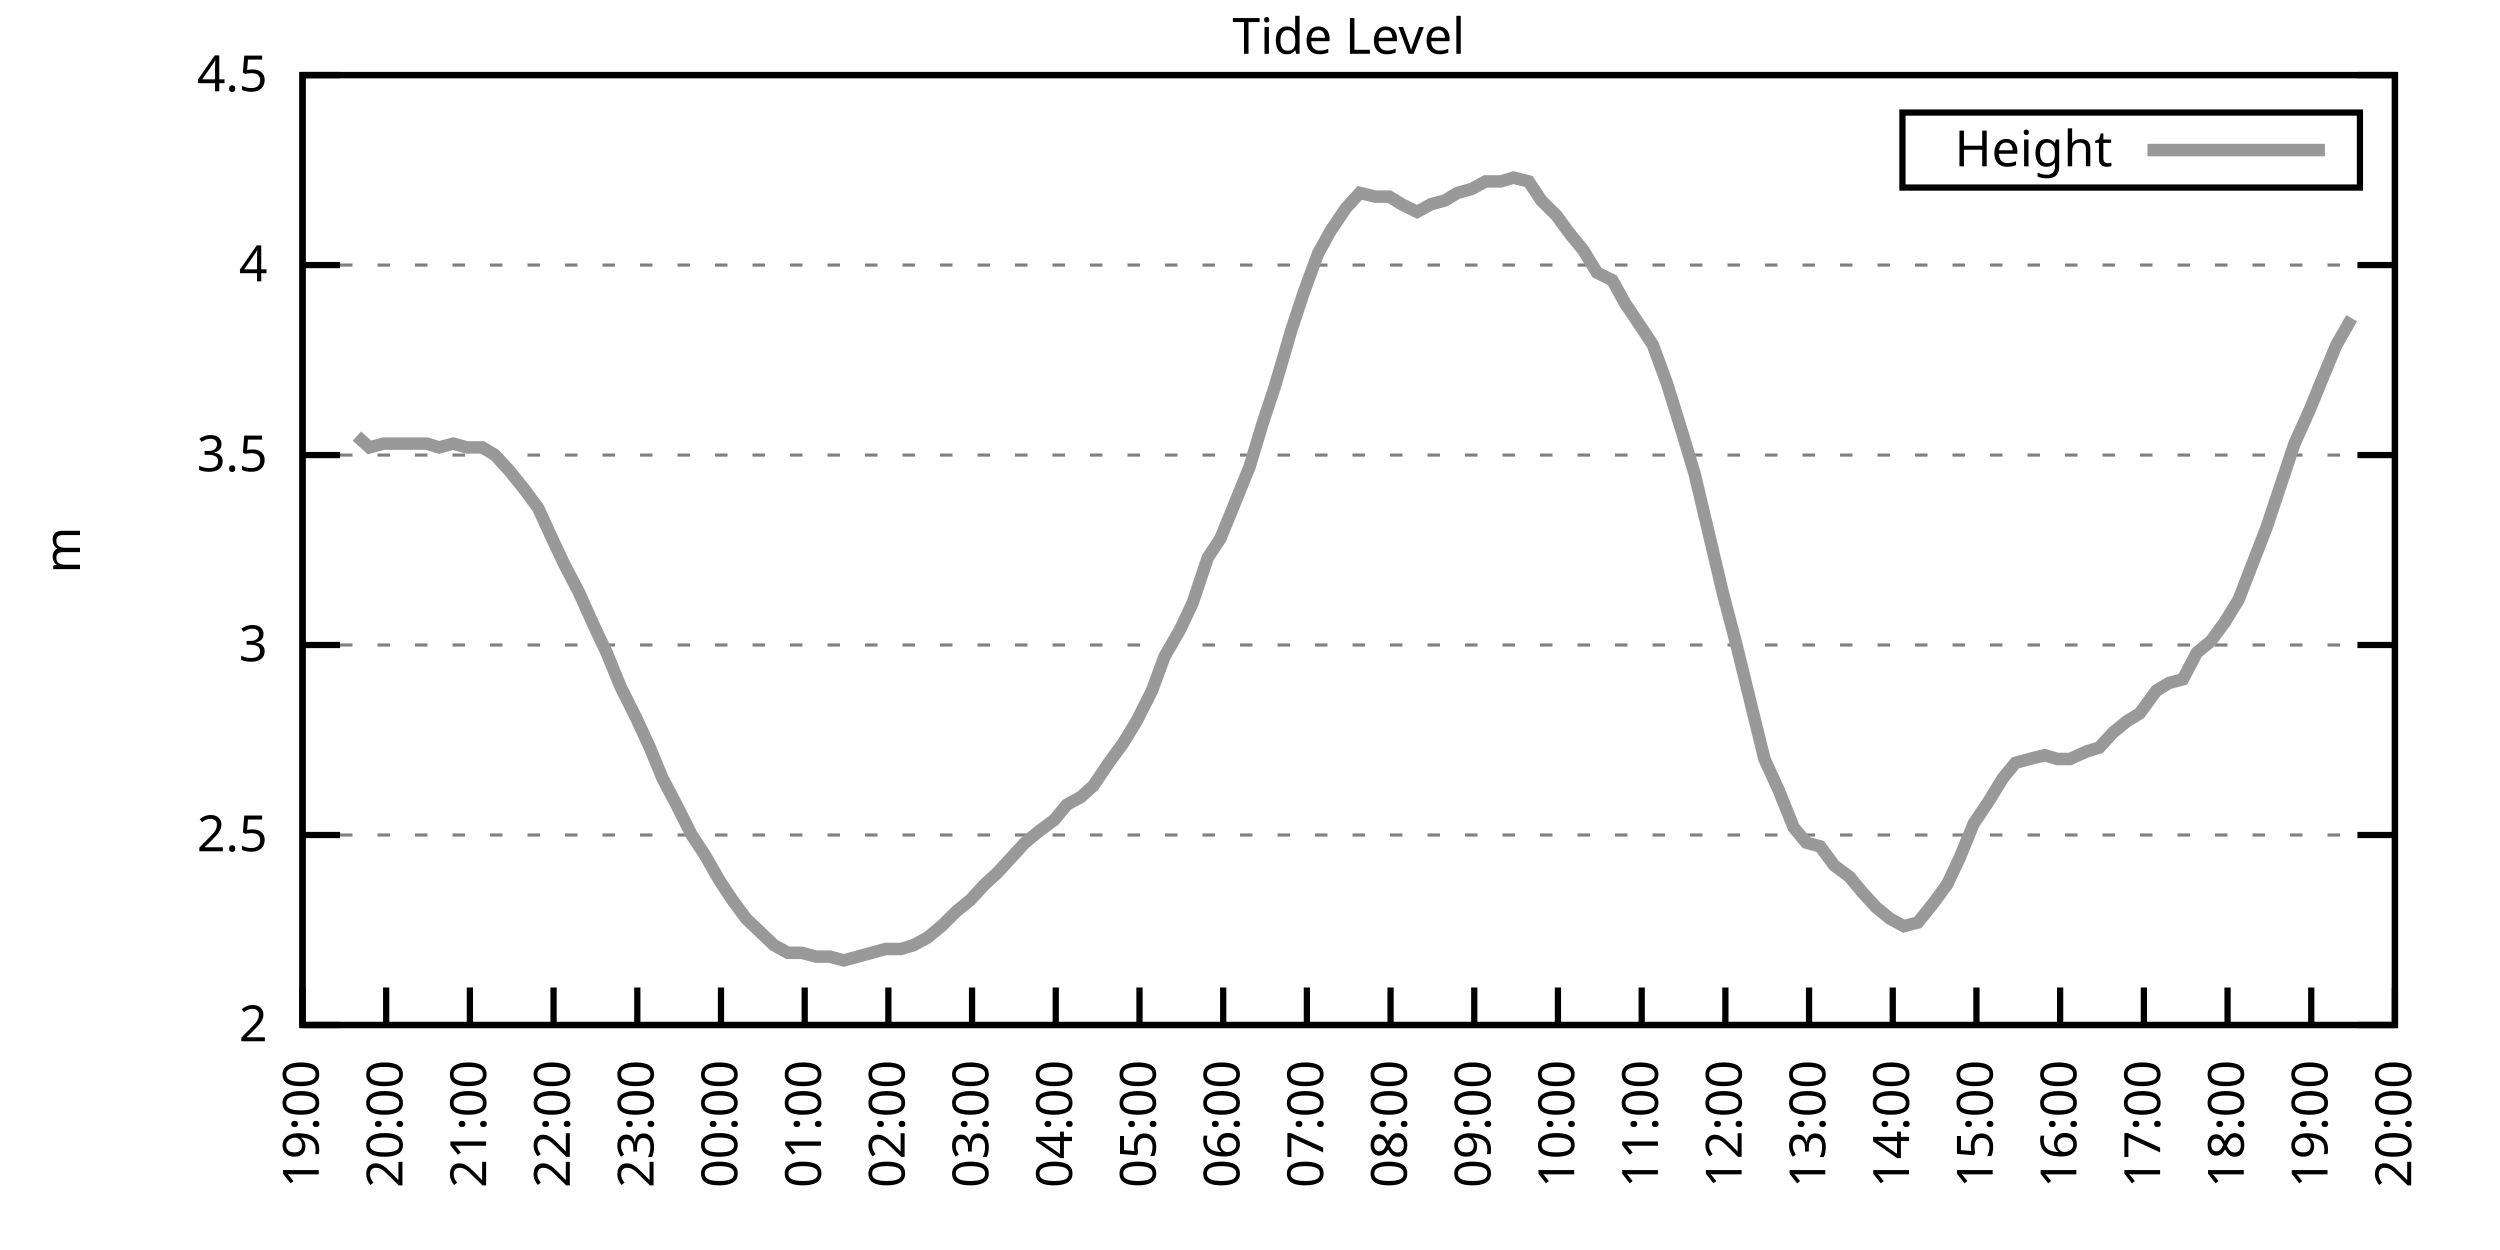
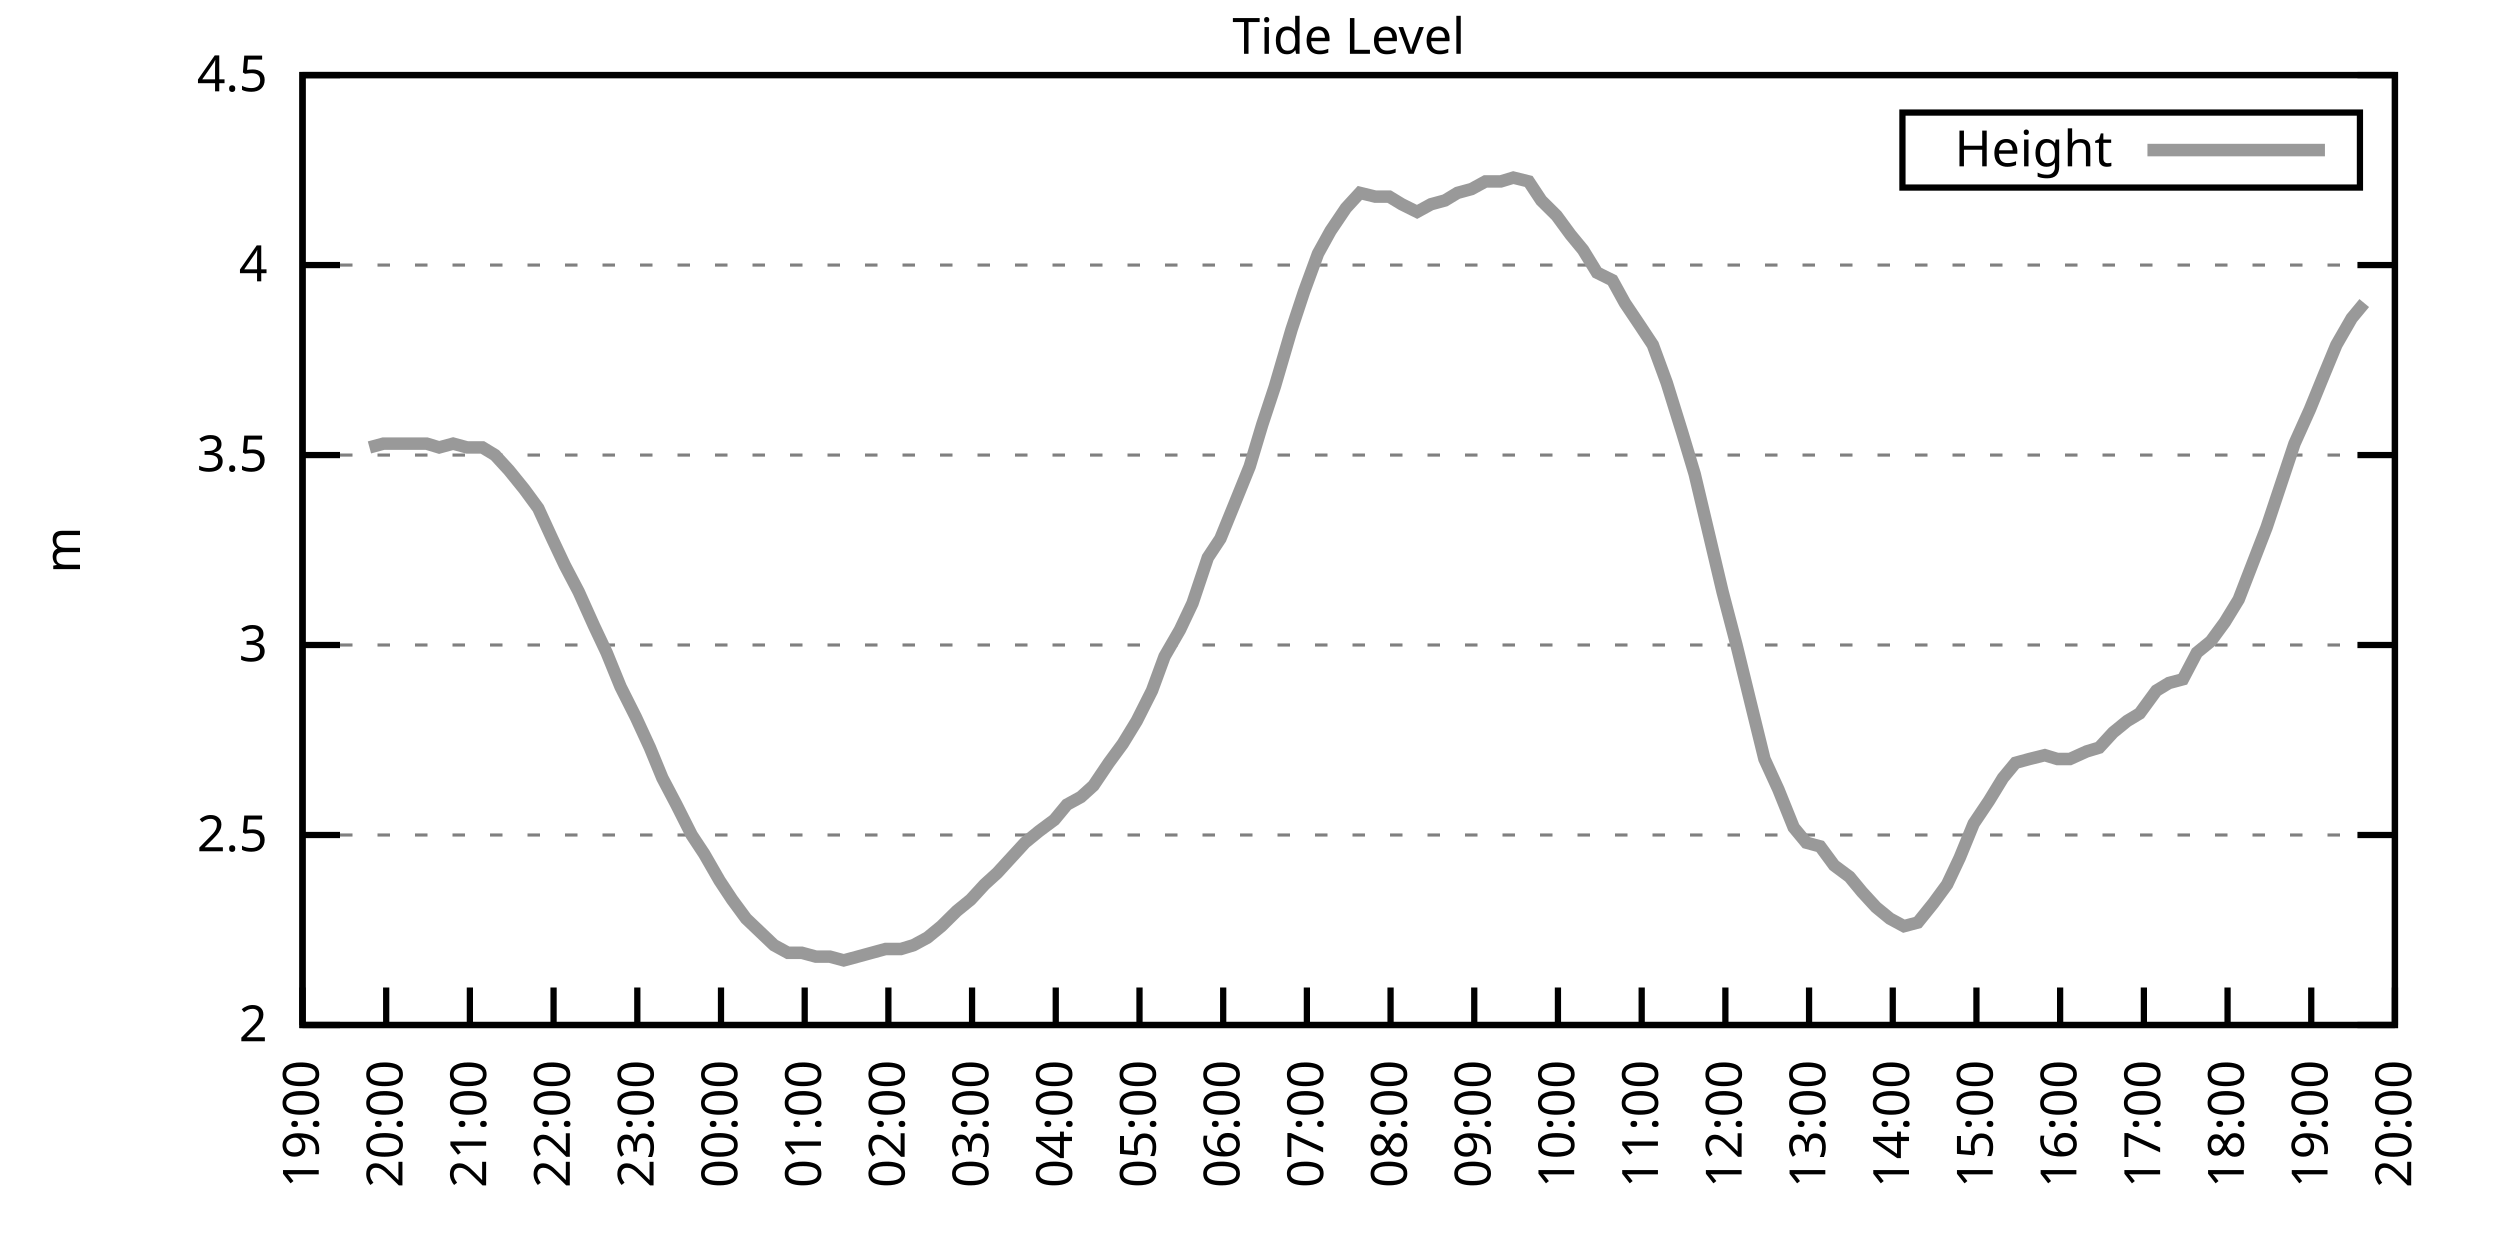
<svg xmlns="http://www.w3.org/2000/svg" xmlns:xlink="http://www.w3.org/1999/xlink" width="400" height="200" viewBox="0 0 400 200">
  <g id="gnuplot_canvas">
    <rect x="0" y="0" width="400" height="200" fill="none" />
    <defs>
      <circle id="gpDot" r="0.5" stroke-width="0.5" stroke="currentColor" />
      <path id="gpPt0" stroke-width="0.333" stroke="currentColor" d="M-1,0 h2 M0,-1 v2" />
      <path id="gpPt1" stroke-width="0.333" stroke="currentColor" d="M-1,-1 L1,1 M1,-1 L-1,1" />
      <path id="gpPt2" stroke-width="0.333" stroke="currentColor" d="M-1,0 L1,0 M0,-1 L0,1 M-1,-1 L1,1 M-1,1 L1,-1" />
      <rect id="gpPt3" stroke-width="0.333" stroke="currentColor" x="-1" y="-1" width="2" height="2" />
      <rect id="gpPt4" stroke-width="0.333" stroke="currentColor" fill="currentColor" x="-1" y="-1" width="2" height="2" />
      <circle id="gpPt5" stroke-width="0.333" stroke="currentColor" cx="0" cy="0" r="1" />
      <use xlink:href="#gpPt5" id="gpPt6" fill="currentColor" stroke="none" />
      <path id="gpPt7" stroke-width="0.333" stroke="currentColor" d="M0,-1.33 L-1.33,0.67 L1.33,0.67 z" />
      <use xlink:href="#gpPt7" id="gpPt8" fill="currentColor" stroke="none" />
      <use xlink:href="#gpPt7" id="gpPt9" stroke="currentColor" transform="rotate(180)" />
      <use xlink:href="#gpPt9" id="gpPt10" fill="currentColor" stroke="none" />
      <use xlink:href="#gpPt3" id="gpPt11" stroke="currentColor" transform="rotate(45)" />
      <use xlink:href="#gpPt11" id="gpPt12" fill="currentColor" stroke="none" />
      <path id="gpPt13" stroke-width="0.333" stroke="currentColor" d="M0,1.330 L1.265,0.411 L0.782,-1.067 L-0.782,-1.076 L-1.265,0.411 z" />
      <use xlink:href="#gpPt13" id="gpPt14" fill="currentColor" stroke="none" />
      <filter id="textbox" filterUnits="objectBoundingBox" x="0" y="0" height="1" width="1">
        <feFlood flood-color="white" flood-opacity="1" result="bgnd" />
        <feComposite in="SourceGraphic" in2="bgnd" operator="atop" />
      </filter>
      <filter id="greybox" filterUnits="objectBoundingBox" x="0" y="0" height="1" width="1">
        <feFlood flood-color="lightgrey" flood-opacity="1" result="grey" />
        <feComposite in="SourceGraphic" in2="grey" operator="atop" />
      </filter>
    </defs>
    <g fill="none" color="white" stroke="currentColor" stroke-width="1.00" stroke-linecap="butt" stroke-linejoin="miter">
</g>
    <g fill="none" color="black" stroke="currentColor" stroke-width="1.00" stroke-linecap="butt" stroke-linejoin="miter">
      <g stroke="none" shape-rendering="crispEdges">
        <polygon fill="rgb(255, 255, 255)" points="48.40,164.00 383.18,164.00 383.18,12.02 48.40,12.02 " />
      </g>
    </g>
    <g fill="none" color="black" stroke="currentColor" stroke-width="1.00" stroke-linecap="butt" stroke-linejoin="miter">
</g>
    <g fill="none" color="black" stroke="black" stroke-width="0.50" stroke-linecap="butt" stroke-linejoin="miter">
</g>
    <g fill="none" color="gray" stroke="currentColor" stroke-width="0.50" stroke-linecap="butt" stroke-linejoin="miter">
      <path stroke="gray" stroke-dasharray="2,4" class="gridline" d="M48.40,164.00 L383.19,164.00  " />
    </g>
    <g fill="none" color="gray" stroke="gray" stroke-width="1.00" stroke-linecap="butt" stroke-linejoin="miter">
</g>
    <g fill="none" color="black" stroke="currentColor" stroke-width="1.00" stroke-linecap="butt" stroke-linejoin="miter">
      <path stroke="black" d="M48.40,164.00 L54.40,164.00 M383.19,164.00 L377.19,164.00  " />
      <g transform="translate(42.80,166.60)" stroke="none" fill="black" font-family="Sans" font-size="8.00" text-anchor="end">
        <text>
          <tspan font-family="Sans"> 2</tspan>
        </text>
      </g>
    </g>
    <g fill="none" color="black" stroke="currentColor" stroke-width="1.00" stroke-linecap="butt" stroke-linejoin="miter">
</g>
    <g fill="none" color="black" stroke="black" stroke-width="0.50" stroke-linecap="butt" stroke-linejoin="miter">
</g>
    <g fill="none" color="gray" stroke="currentColor" stroke-width="0.50" stroke-linecap="butt" stroke-linejoin="miter">
      <path stroke="gray" stroke-dasharray="2,4" class="gridline" d="M48.40,133.60 L383.19,133.60  " />
    </g>
    <g fill="none" color="gray" stroke="gray" stroke-width="1.00" stroke-linecap="butt" stroke-linejoin="miter">
</g>
    <g fill="none" color="black" stroke="currentColor" stroke-width="1.00" stroke-linecap="butt" stroke-linejoin="miter">
      <path stroke="black" d="M48.40,133.60 L54.40,133.60 M383.19,133.60 L377.19,133.60  " />
      <g transform="translate(42.80,136.20)" stroke="none" fill="black" font-family="Sans" font-size="8.00" text-anchor="end">
        <text>
          <tspan font-family="Sans"> 2.5</tspan>
        </text>
      </g>
    </g>
    <g fill="none" color="black" stroke="currentColor" stroke-width="1.00" stroke-linecap="butt" stroke-linejoin="miter">
</g>
    <g fill="none" color="black" stroke="black" stroke-width="0.50" stroke-linecap="butt" stroke-linejoin="miter">
</g>
    <g fill="none" color="gray" stroke="currentColor" stroke-width="0.50" stroke-linecap="butt" stroke-linejoin="miter">
      <path stroke="gray" stroke-dasharray="2,4" class="gridline" d="M48.40,103.20 L383.19,103.20  " />
    </g>
    <g fill="none" color="gray" stroke="gray" stroke-width="1.00" stroke-linecap="butt" stroke-linejoin="miter">
</g>
    <g fill="none" color="black" stroke="currentColor" stroke-width="1.00" stroke-linecap="butt" stroke-linejoin="miter">
      <path stroke="black" d="M48.40,103.20 L54.40,103.20 M383.19,103.20 L377.19,103.20  " />
      <g transform="translate(42.80,105.80)" stroke="none" fill="black" font-family="Sans" font-size="8.00" text-anchor="end">
        <text>
          <tspan font-family="Sans"> 3</tspan>
        </text>
      </g>
    </g>
    <g fill="none" color="black" stroke="currentColor" stroke-width="1.00" stroke-linecap="butt" stroke-linejoin="miter">
</g>
    <g fill="none" color="black" stroke="black" stroke-width="0.50" stroke-linecap="butt" stroke-linejoin="miter">
</g>
    <g fill="none" color="gray" stroke="currentColor" stroke-width="0.50" stroke-linecap="butt" stroke-linejoin="miter">
      <path stroke="gray" stroke-dasharray="2,4" class="gridline" d="M48.40,72.81 L383.19,72.81  " />
    </g>
    <g fill="none" color="gray" stroke="gray" stroke-width="1.00" stroke-linecap="butt" stroke-linejoin="miter">
</g>
    <g fill="none" color="black" stroke="currentColor" stroke-width="1.00" stroke-linecap="butt" stroke-linejoin="miter">
      <path stroke="black" d="M48.40,72.81 L54.40,72.81 M383.19,72.81 L377.19,72.81  " />
      <g transform="translate(42.80,75.41)" stroke="none" fill="black" font-family="Sans" font-size="8.00" text-anchor="end">
        <text>
          <tspan font-family="Sans"> 3.5</tspan>
        </text>
      </g>
    </g>
    <g fill="none" color="black" stroke="currentColor" stroke-width="1.00" stroke-linecap="butt" stroke-linejoin="miter">
</g>
    <g fill="none" color="black" stroke="black" stroke-width="0.50" stroke-linecap="butt" stroke-linejoin="miter">
</g>
    <g fill="none" color="gray" stroke="currentColor" stroke-width="0.50" stroke-linecap="butt" stroke-linejoin="miter">
      <path stroke="gray" stroke-dasharray="2,4" class="gridline" d="M48.40,42.41 L383.19,42.41  " />
    </g>
    <g fill="none" color="gray" stroke="gray" stroke-width="1.00" stroke-linecap="butt" stroke-linejoin="miter">
</g>
    <g fill="none" color="black" stroke="currentColor" stroke-width="1.00" stroke-linecap="butt" stroke-linejoin="miter">
      <path stroke="black" d="M48.40,42.41 L54.40,42.41 M383.19,42.41 L377.19,42.41  " />
      <g transform="translate(42.80,45.01)" stroke="none" fill="black" font-family="Sans" font-size="8.00" text-anchor="end">
        <text>
          <tspan font-family="Sans"> 4</tspan>
        </text>
      </g>
    </g>
    <g fill="none" color="black" stroke="currentColor" stroke-width="1.00" stroke-linecap="butt" stroke-linejoin="miter">
</g>
    <g fill="none" color="black" stroke="black" stroke-width="0.50" stroke-linecap="butt" stroke-linejoin="miter">
</g>
    <g fill="none" color="gray" stroke="currentColor" stroke-width="0.50" stroke-linecap="butt" stroke-linejoin="miter">
      <path stroke="gray" stroke-dasharray="2,4" class="gridline" d="M48.40,12.01 L383.19,12.01  " />
    </g>
    <g fill="none" color="gray" stroke="gray" stroke-width="1.00" stroke-linecap="butt" stroke-linejoin="miter">
</g>
    <g fill="none" color="black" stroke="currentColor" stroke-width="1.00" stroke-linecap="butt" stroke-linejoin="miter">
      <path stroke="black" d="M48.40,12.01 L54.40,12.01 M383.19,12.01 L377.19,12.01  " />
      <g transform="translate(42.80,14.61)" stroke="none" fill="black" font-family="Sans" font-size="8.00" text-anchor="end">
        <text>
          <tspan font-family="Sans"> 4.5</tspan>
        </text>
      </g>
    </g>
    <g fill="none" color="black" stroke="currentColor" stroke-width="1.00" stroke-linecap="butt" stroke-linejoin="miter">
      <path stroke="black" d="M48.40,164.00 L48.40,158.00  " />
      <g transform="translate(51.00,169.60) rotate(270.00)" stroke="none" fill="black" font-family="Sans" font-size="8.00" text-anchor="end">
        <text>
          <tspan font-family="Sans">19:00</tspan>
        </text>
      </g>
    </g>
    <g fill="none" color="black" stroke="currentColor" stroke-width="1.00" stroke-linecap="butt" stroke-linejoin="miter">
      <path stroke="black" d="M61.79,164.00 L61.79,158.00  " />
      <g transform="translate(64.39,169.60) rotate(270.00)" stroke="none" fill="black" font-family="Sans" font-size="8.00" text-anchor="end">
        <text>
          <tspan font-family="Sans">20:00</tspan>
        </text>
      </g>
    </g>
    <g fill="none" color="black" stroke="currentColor" stroke-width="1.00" stroke-linecap="butt" stroke-linejoin="miter">
      <path stroke="black" d="M75.18,164.00 L75.18,158.00  " />
      <g transform="translate(77.78,169.60) rotate(270.00)" stroke="none" fill="black" font-family="Sans" font-size="8.00" text-anchor="end">
        <text>
          <tspan font-family="Sans">21:00</tspan>
        </text>
      </g>
    </g>
    <g fill="none" color="black" stroke="currentColor" stroke-width="1.00" stroke-linecap="butt" stroke-linejoin="miter">
      <path stroke="black" d="M88.57,164.00 L88.57,158.00  " />
      <g transform="translate(91.17,169.60) rotate(270.00)" stroke="none" fill="black" font-family="Sans" font-size="8.00" text-anchor="end">
        <text>
          <tspan font-family="Sans">22:00</tspan>
        </text>
      </g>
    </g>
    <g fill="none" color="black" stroke="currentColor" stroke-width="1.00" stroke-linecap="butt" stroke-linejoin="miter">
      <path stroke="black" d="M101.97,164.00 L101.97,158.00  " />
      <g transform="translate(104.57,169.60) rotate(270.00)" stroke="none" fill="black" font-family="Sans" font-size="8.00" text-anchor="end">
        <text>
          <tspan font-family="Sans">23:00</tspan>
        </text>
      </g>
    </g>
    <g fill="none" color="black" stroke="currentColor" stroke-width="1.00" stroke-linecap="butt" stroke-linejoin="miter">
      <path stroke="black" d="M115.36,164.00 L115.36,158.00  " />
      <g transform="translate(117.96,169.60) rotate(270.00)" stroke="none" fill="black" font-family="Sans" font-size="8.00" text-anchor="end">
        <text>
          <tspan font-family="Sans">00:00</tspan>
        </text>
      </g>
    </g>
    <g fill="none" color="black" stroke="currentColor" stroke-width="1.00" stroke-linecap="butt" stroke-linejoin="miter">
      <path stroke="black" d="M128.75,164.00 L128.75,158.00  " />
      <g transform="translate(131.35,169.60) rotate(270.00)" stroke="none" fill="black" font-family="Sans" font-size="8.00" text-anchor="end">
        <text>
          <tspan font-family="Sans">01:00</tspan>
        </text>
      </g>
    </g>
    <g fill="none" color="black" stroke="currentColor" stroke-width="1.00" stroke-linecap="butt" stroke-linejoin="miter">
      <path stroke="black" d="M142.14,164.00 L142.14,158.00  " />
      <g transform="translate(144.74,169.60) rotate(270.00)" stroke="none" fill="black" font-family="Sans" font-size="8.00" text-anchor="end">
        <text>
          <tspan font-family="Sans">02:00</tspan>
        </text>
      </g>
    </g>
    <g fill="none" color="black" stroke="currentColor" stroke-width="1.00" stroke-linecap="butt" stroke-linejoin="miter">
      <path stroke="black" d="M155.53,164.00 L155.53,158.00  " />
      <g transform="translate(158.13,169.60) rotate(270.00)" stroke="none" fill="black" font-family="Sans" font-size="8.00" text-anchor="end">
        <text>
          <tspan font-family="Sans">03:00</tspan>
        </text>
      </g>
    </g>
    <g fill="none" color="black" stroke="currentColor" stroke-width="1.00" stroke-linecap="butt" stroke-linejoin="miter">
      <path stroke="black" d="M168.92,164.00 L168.92,158.00  " />
      <g transform="translate(171.52,169.60) rotate(270.00)" stroke="none" fill="black" font-family="Sans" font-size="8.00" text-anchor="end">
        <text>
          <tspan font-family="Sans">04:00</tspan>
        </text>
      </g>
    </g>
    <g fill="none" color="black" stroke="currentColor" stroke-width="1.00" stroke-linecap="butt" stroke-linejoin="miter">
      <path stroke="black" d="M182.32,164.00 L182.32,158.00  " />
      <g transform="translate(184.92,169.60) rotate(270.00)" stroke="none" fill="black" font-family="Sans" font-size="8.00" text-anchor="end">
        <text>
          <tspan font-family="Sans">05:00</tspan>
        </text>
      </g>
    </g>
    <g fill="none" color="black" stroke="currentColor" stroke-width="1.00" stroke-linecap="butt" stroke-linejoin="miter">
      <path stroke="black" d="M195.71,164.00 L195.71,158.00  " />
      <g transform="translate(198.31,169.60) rotate(270.00)" stroke="none" fill="black" font-family="Sans" font-size="8.00" text-anchor="end">
        <text>
          <tspan font-family="Sans">06:00</tspan>
        </text>
      </g>
    </g>
    <g fill="none" color="black" stroke="currentColor" stroke-width="1.00" stroke-linecap="butt" stroke-linejoin="miter">
      <path stroke="black" d="M209.10,164.00 L209.10,158.00  " />
      <g transform="translate(211.70,169.60) rotate(270.00)" stroke="none" fill="black" font-family="Sans" font-size="8.00" text-anchor="end">
        <text>
          <tspan font-family="Sans">07:00</tspan>
        </text>
      </g>
    </g>
    <g fill="none" color="black" stroke="currentColor" stroke-width="1.00" stroke-linecap="butt" stroke-linejoin="miter">
      <path stroke="black" d="M222.49,164.00 L222.49,158.00  " />
      <g transform="translate(225.09,169.60) rotate(270.00)" stroke="none" fill="black" font-family="Sans" font-size="8.00" text-anchor="end">
        <text>
          <tspan font-family="Sans">08:00</tspan>
        </text>
      </g>
    </g>
    <g fill="none" color="black" stroke="currentColor" stroke-width="1.00" stroke-linecap="butt" stroke-linejoin="miter">
      <path stroke="black" d="M235.88,164.00 L235.88,158.00  " />
      <g transform="translate(238.48,169.60) rotate(270.00)" stroke="none" fill="black" font-family="Sans" font-size="8.00" text-anchor="end">
        <text>
          <tspan font-family="Sans">09:00</tspan>
        </text>
      </g>
    </g>
    <g fill="none" color="black" stroke="currentColor" stroke-width="1.00" stroke-linecap="butt" stroke-linejoin="miter">
      <path stroke="black" d="M249.27,164.00 L249.27,158.00  " />
      <g transform="translate(251.87,169.60) rotate(270.00)" stroke="none" fill="black" font-family="Sans" font-size="8.00" text-anchor="end">
        <text>
          <tspan font-family="Sans">10:00</tspan>
        </text>
      </g>
    </g>
    <g fill="none" color="black" stroke="currentColor" stroke-width="1.00" stroke-linecap="butt" stroke-linejoin="miter">
      <path stroke="black" d="M262.67,164.00 L262.67,158.00  " />
      <g transform="translate(265.27,169.60) rotate(270.00)" stroke="none" fill="black" font-family="Sans" font-size="8.00" text-anchor="end">
        <text>
          <tspan font-family="Sans">11:00</tspan>
        </text>
      </g>
    </g>
    <g fill="none" color="black" stroke="currentColor" stroke-width="1.00" stroke-linecap="butt" stroke-linejoin="miter">
      <path stroke="black" d="M276.06,164.00 L276.06,158.00  " />
      <g transform="translate(278.66,169.60) rotate(270.00)" stroke="none" fill="black" font-family="Sans" font-size="8.00" text-anchor="end">
        <text>
          <tspan font-family="Sans">12:00</tspan>
        </text>
      </g>
    </g>
    <g fill="none" color="black" stroke="currentColor" stroke-width="1.00" stroke-linecap="butt" stroke-linejoin="miter">
      <path stroke="black" d="M289.45,164.00 L289.45,158.00  " />
      <g transform="translate(292.05,169.60) rotate(270.00)" stroke="none" fill="black" font-family="Sans" font-size="8.00" text-anchor="end">
        <text>
          <tspan font-family="Sans">13:00</tspan>
        </text>
      </g>
    </g>
    <g fill="none" color="black" stroke="currentColor" stroke-width="1.00" stroke-linecap="butt" stroke-linejoin="miter">
      <path stroke="black" d="M302.84,164.00 L302.84,158.00  " />
      <g transform="translate(305.44,169.60) rotate(270.00)" stroke="none" fill="black" font-family="Sans" font-size="8.00" text-anchor="end">
        <text>
          <tspan font-family="Sans">14:00</tspan>
        </text>
      </g>
    </g>
    <g fill="none" color="black" stroke="currentColor" stroke-width="1.00" stroke-linecap="butt" stroke-linejoin="miter">
      <path stroke="black" d="M316.23,164.00 L316.23,158.00  " />
      <g transform="translate(318.83,169.60) rotate(270.00)" stroke="none" fill="black" font-family="Sans" font-size="8.00" text-anchor="end">
        <text>
          <tspan font-family="Sans">15:00</tspan>
        </text>
      </g>
    </g>
    <g fill="none" color="black" stroke="currentColor" stroke-width="1.00" stroke-linecap="butt" stroke-linejoin="miter">
      <path stroke="black" d="M329.62,164.00 L329.62,158.00  " />
      <g transform="translate(332.22,169.60) rotate(270.00)" stroke="none" fill="black" font-family="Sans" font-size="8.00" text-anchor="end">
        <text>
          <tspan font-family="Sans">16:00</tspan>
        </text>
      </g>
    </g>
    <g fill="none" color="black" stroke="currentColor" stroke-width="1.00" stroke-linecap="butt" stroke-linejoin="miter">
      <path stroke="black" d="M343.02,164.00 L343.02,158.00  " />
      <g transform="translate(345.62,169.60) rotate(270.00)" stroke="none" fill="black" font-family="Sans" font-size="8.00" text-anchor="end">
        <text>
          <tspan font-family="Sans">17:00</tspan>
        </text>
      </g>
    </g>
    <g fill="none" color="black" stroke="currentColor" stroke-width="1.00" stroke-linecap="butt" stroke-linejoin="miter">
      <path stroke="black" d="M356.41,164.00 L356.41,158.00  " />
      <g transform="translate(359.01,169.60) rotate(270.00)" stroke="none" fill="black" font-family="Sans" font-size="8.00" text-anchor="end">
        <text>
          <tspan font-family="Sans">18:00</tspan>
        </text>
      </g>
    </g>
    <g fill="none" color="black" stroke="currentColor" stroke-width="1.00" stroke-linecap="butt" stroke-linejoin="miter">
      <path stroke="black" d="M369.80,164.00 L369.80,158.00  " />
      <g transform="translate(372.40,169.60) rotate(270.00)" stroke="none" fill="black" font-family="Sans" font-size="8.00" text-anchor="end">
        <text>
          <tspan font-family="Sans">19:00</tspan>
        </text>
      </g>
    </g>
    <g fill="none" color="black" stroke="currentColor" stroke-width="1.00" stroke-linecap="butt" stroke-linejoin="miter">
      <path stroke="black" d="M383.19,164.00 L383.19,158.00  " />
      <g transform="translate(385.79,169.60) rotate(270.00)" stroke="none" fill="black" font-family="Sans" font-size="8.00" text-anchor="end">
        <text>
          <tspan font-family="Sans">20:00</tspan>
        </text>
      </g>
    </g>
    <g fill="none" color="black" stroke="currentColor" stroke-width="1.00" stroke-linecap="butt" stroke-linejoin="miter">
</g>
    <g fill="none" color="black" stroke="currentColor" stroke-width="1.00" stroke-linecap="butt" stroke-linejoin="miter">
      <path stroke="black" d="M48.40,12.01 L48.40,164.00 L383.19,164.00 L383.19,12.01 L48.40,12.01 Z  " />
    </g>
    <g fill="none" color="black" stroke="currentColor" stroke-width="1.00" stroke-linecap="butt" stroke-linejoin="miter">
</g>
    <g fill="none" color="black" stroke="currentColor" stroke-width="1.00" stroke-linecap="butt" stroke-linejoin="miter">
      <path stroke="black" d="M304.39,30.01 L304.39,18.01 L377.59,18.01 L377.59,30.01 L304.39,30.01 Z  " />
    </g>
    <g id="Tide_level_plot_1">
      <g fill="none" color="white" stroke="black" stroke-width="2.00" stroke-linecap="butt" stroke-linejoin="miter">
</g>
      <g fill="none" color="black" stroke="currentColor" stroke-width="2.00" stroke-linecap="butt" stroke-linejoin="miter">
        <g transform="translate(337.99,26.61)" stroke="none" fill="black" font-family="Sans" font-size="8.00" text-anchor="end">
          <text>
            <tspan font-family="Sans">Height</tspan>
          </text>
        </g>
      </g>
      <g fill="none" color="black" stroke="currentColor" stroke-width="2.00" stroke-linecap="butt" stroke-linejoin="miter">
-         <path stroke="rgb(153, 153, 153)" d="M343.59,24.01 L371.99,24.01 M57.10,69.77 L59.11,71.59 L61.35,70.98 L63.58,70.98 L66.03,70.98 L68.26,70.98   L70.27,71.59 L72.50,70.98 L74.74,71.59 L77.19,71.59 L79.20,72.81 L81.43,75.24 L83.89,78.28 L86.12,81.32   L88.35,86.18 L90.36,90.44 L92.59,94.69 L95.05,100.16 L97.06,104.42 L99.29,109.89 L101.74,114.76 L103.98,119.62   L105.98,124.48 L108.22,128.74 L110.67,133.60 L112.68,136.64 L115.13,140.90 L117.14,143.94 L119.38,146.98 L123.84,151.23   L126.07,152.45 L128.30,152.45 L130.54,153.06 L132.77,153.06 L135.00,153.66 L137.23,153.06 L139.46,152.45 L141.69,151.84   L144.15,151.84 L146.16,151.23 L148.39,150.02 L150.62,148.19 L153.08,145.76 L155.31,143.94 L157.54,141.51 L159.55,139.68   L161.78,137.25 L164.01,134.82 L166.25,132.99 L168.70,131.17 L170.71,128.74 L172.94,127.52 L174.95,125.70 L177.41,122.05   L179.64,119.01 L181.87,115.36 L184.32,110.50 L186.33,105.03 L188.79,100.77 L190.80,96.52 L193.25,89.22 L195.26,86.18   L197.49,80.71 L199.95,74.63 L201.96,67.94 L203.97,61.86 L206.64,52.74 L208.65,46.66 L210.88,40.58 L212.89,36.94   L215.35,33.29 L217.58,30.86 L220.04,31.46 L222.27,31.46 L224.28,32.68 L226.73,33.90 L228.96,32.68 L231.20,32.07   L233.20,30.86 L235.44,30.25 L237.67,29.03 L240.12,29.03 L242.13,28.42 L244.59,29.03 L246.60,32.07 L249.05,34.50   L251.28,37.54 L253.29,39.98 L255.52,43.62 L257.98,44.84 L259.99,48.49 L262.44,52.14 L264.45,55.18 L266.68,61.25   L269.14,69.16 L271.15,75.85 L273.60,86.18 L275.61,94.69 L277.84,103.20 L280.07,112.32 L282.31,121.44 L284.54,126.31   L286.99,132.39 L289.00,134.82 L291.23,135.43 L293.47,138.47 L295.92,140.29 L297.93,142.72 L300.16,145.15 L302.39,146.98   L304.63,148.19 L306.86,147.59 L309.31,144.55 L311.54,141.51 L313.55,137.25 L315.79,131.78 L318.24,128.13 L320.47,124.48   L322.48,122.05 L324.71,121.44 L327.17,120.83 L329.18,121.44 L331.19,121.44 L333.86,120.23 L335.87,119.62 L338.10,117.19   L340.34,115.36 L342.35,114.15 L345.02,110.50 L347.03,109.28 L349.26,108.68 L351.50,104.42 L353.73,102.60 L355.96,99.56   L358.19,95.91 L362.66,84.36 L364.89,77.67 L367.12,70.98 L369.58,65.51 L371.81,60.04 L373.82,55.18 L376.27,50.92    " />
+         <path stroke="rgb(153, 153, 153)" d="M343.59,24.01 L371.99,24.01 M59.11,71.59 L61.35,70.98 L63.58,70.98 L66.03,70.98 L68.26,70.98 L70.27,71.59   L72.50,70.98 L74.74,71.59 L77.19,71.59 L79.20,72.81 L81.43,75.24 L83.89,78.28 L86.12,81.32 L88.35,86.18   L90.36,90.44 L92.59,94.69 L95.05,100.16 L97.06,104.42 L99.29,109.89 L101.74,114.76 L103.98,119.62 L105.98,124.48   L108.22,128.74 L110.67,133.60 L112.68,136.64 L115.13,140.90 L117.14,143.94 L119.38,146.98 L123.84,151.23 L126.07,152.45   L128.30,152.45 L130.54,153.06 L132.77,153.06 L135.00,153.66 L137.23,153.06 L139.46,152.45 L141.69,151.84 L144.15,151.84   L146.16,151.23 L148.39,150.02 L150.62,148.19 L153.08,145.76 L155.31,143.94 L157.54,141.51 L159.55,139.68 L161.78,137.25   L164.01,134.82 L166.25,132.99 L168.70,131.17 L170.71,128.74 L172.94,127.52 L174.95,125.70 L177.41,122.05 L179.64,119.01   L181.87,115.36 L184.32,110.50 L186.33,105.03 L188.79,100.77 L190.80,96.52 L193.25,89.22 L195.26,86.18 L197.49,80.71   L199.95,74.63 L201.96,67.94 L203.97,61.86 L206.64,52.74 L208.65,46.66 L210.88,40.58 L212.89,36.94 L215.35,33.29   L217.58,30.86 L220.04,31.46 L222.27,31.46 L224.28,32.68 L226.73,33.90 L228.96,32.68 L231.20,32.07 L233.20,30.86   L235.44,30.25 L237.67,29.03 L240.12,29.03 L242.13,28.42 L244.59,29.03 L246.60,32.07 L249.05,34.50 L251.28,37.54   L253.29,39.98 L255.52,43.62 L257.98,44.84 L259.99,48.49 L262.44,52.14 L264.45,55.18 L266.68,61.25 L269.14,69.16   L271.15,75.85 L273.60,86.18 L275.61,94.69 L277.84,103.20 L280.07,112.32 L282.31,121.44 L284.54,126.31 L286.99,132.39   L289.00,134.82 L291.23,135.43 L293.47,138.47 L295.92,140.29 L297.93,142.72 L300.16,145.15 L302.39,146.98 L304.63,148.19   L306.86,147.59 L309.31,144.55 L311.54,141.51 L313.55,137.25 L315.79,131.78 L318.24,128.13 L320.47,124.48 L322.48,122.05   L324.71,121.44 L327.17,120.83 L329.18,121.44 L331.19,121.44 L333.86,120.23 L335.87,119.62 L338.10,117.19 L340.34,115.36   L342.35,114.15 L345.02,110.50 L347.03,109.28 L349.26,108.68 L351.50,104.42 L353.73,102.60 L355.96,99.56 L358.19,95.91   L362.66,84.36 L364.89,77.67 L367.12,70.98 L369.58,65.51 L371.81,60.04 L373.82,55.18 L376.27,50.92 L378.28,48.49    " />
      </g>
    </g>
    <g fill="none" color="black" stroke="currentColor" stroke-width="2.00" stroke-linecap="butt" stroke-linejoin="miter">
</g>
    <g fill="none" color="black" stroke="black" stroke-width="1.00" stroke-linecap="butt" stroke-linejoin="miter">
</g>
    <g fill="none" color="black" stroke="currentColor" stroke-width="1.00" stroke-linecap="butt" stroke-linejoin="miter">
      <path stroke="black" d="M48.40,12.01 L48.40,164.00 L383.19,164.00 L383.19,12.01 L48.40,12.01 Z  " />
      <g transform="translate(12.80,88.01) rotate(270.00)" stroke="none" fill="black" font-family="Sans" font-size="8.00" text-anchor="middle">
        <text>
          <tspan font-family="Sans">m</tspan>
        </text>
      </g>
    </g>
    <g fill="none" color="black" stroke="currentColor" stroke-width="1.00" stroke-linecap="butt" stroke-linejoin="miter">
</g>
    <g fill="none" color="black" stroke="currentColor" stroke-width="1.00" stroke-linecap="butt" stroke-linejoin="miter">
      <g transform="translate(215.79,8.61)" stroke="none" fill="black" font-family="Sans" font-size="8.00" text-anchor="middle">
        <text>
          <tspan font-family="Sans">Tide Level</tspan>
        </text>
      </g>
    </g>
    <g fill="none" color="black" stroke="currentColor" stroke-width="1.00" stroke-linecap="butt" stroke-linejoin="miter">
</g>
  </g>
</svg>
